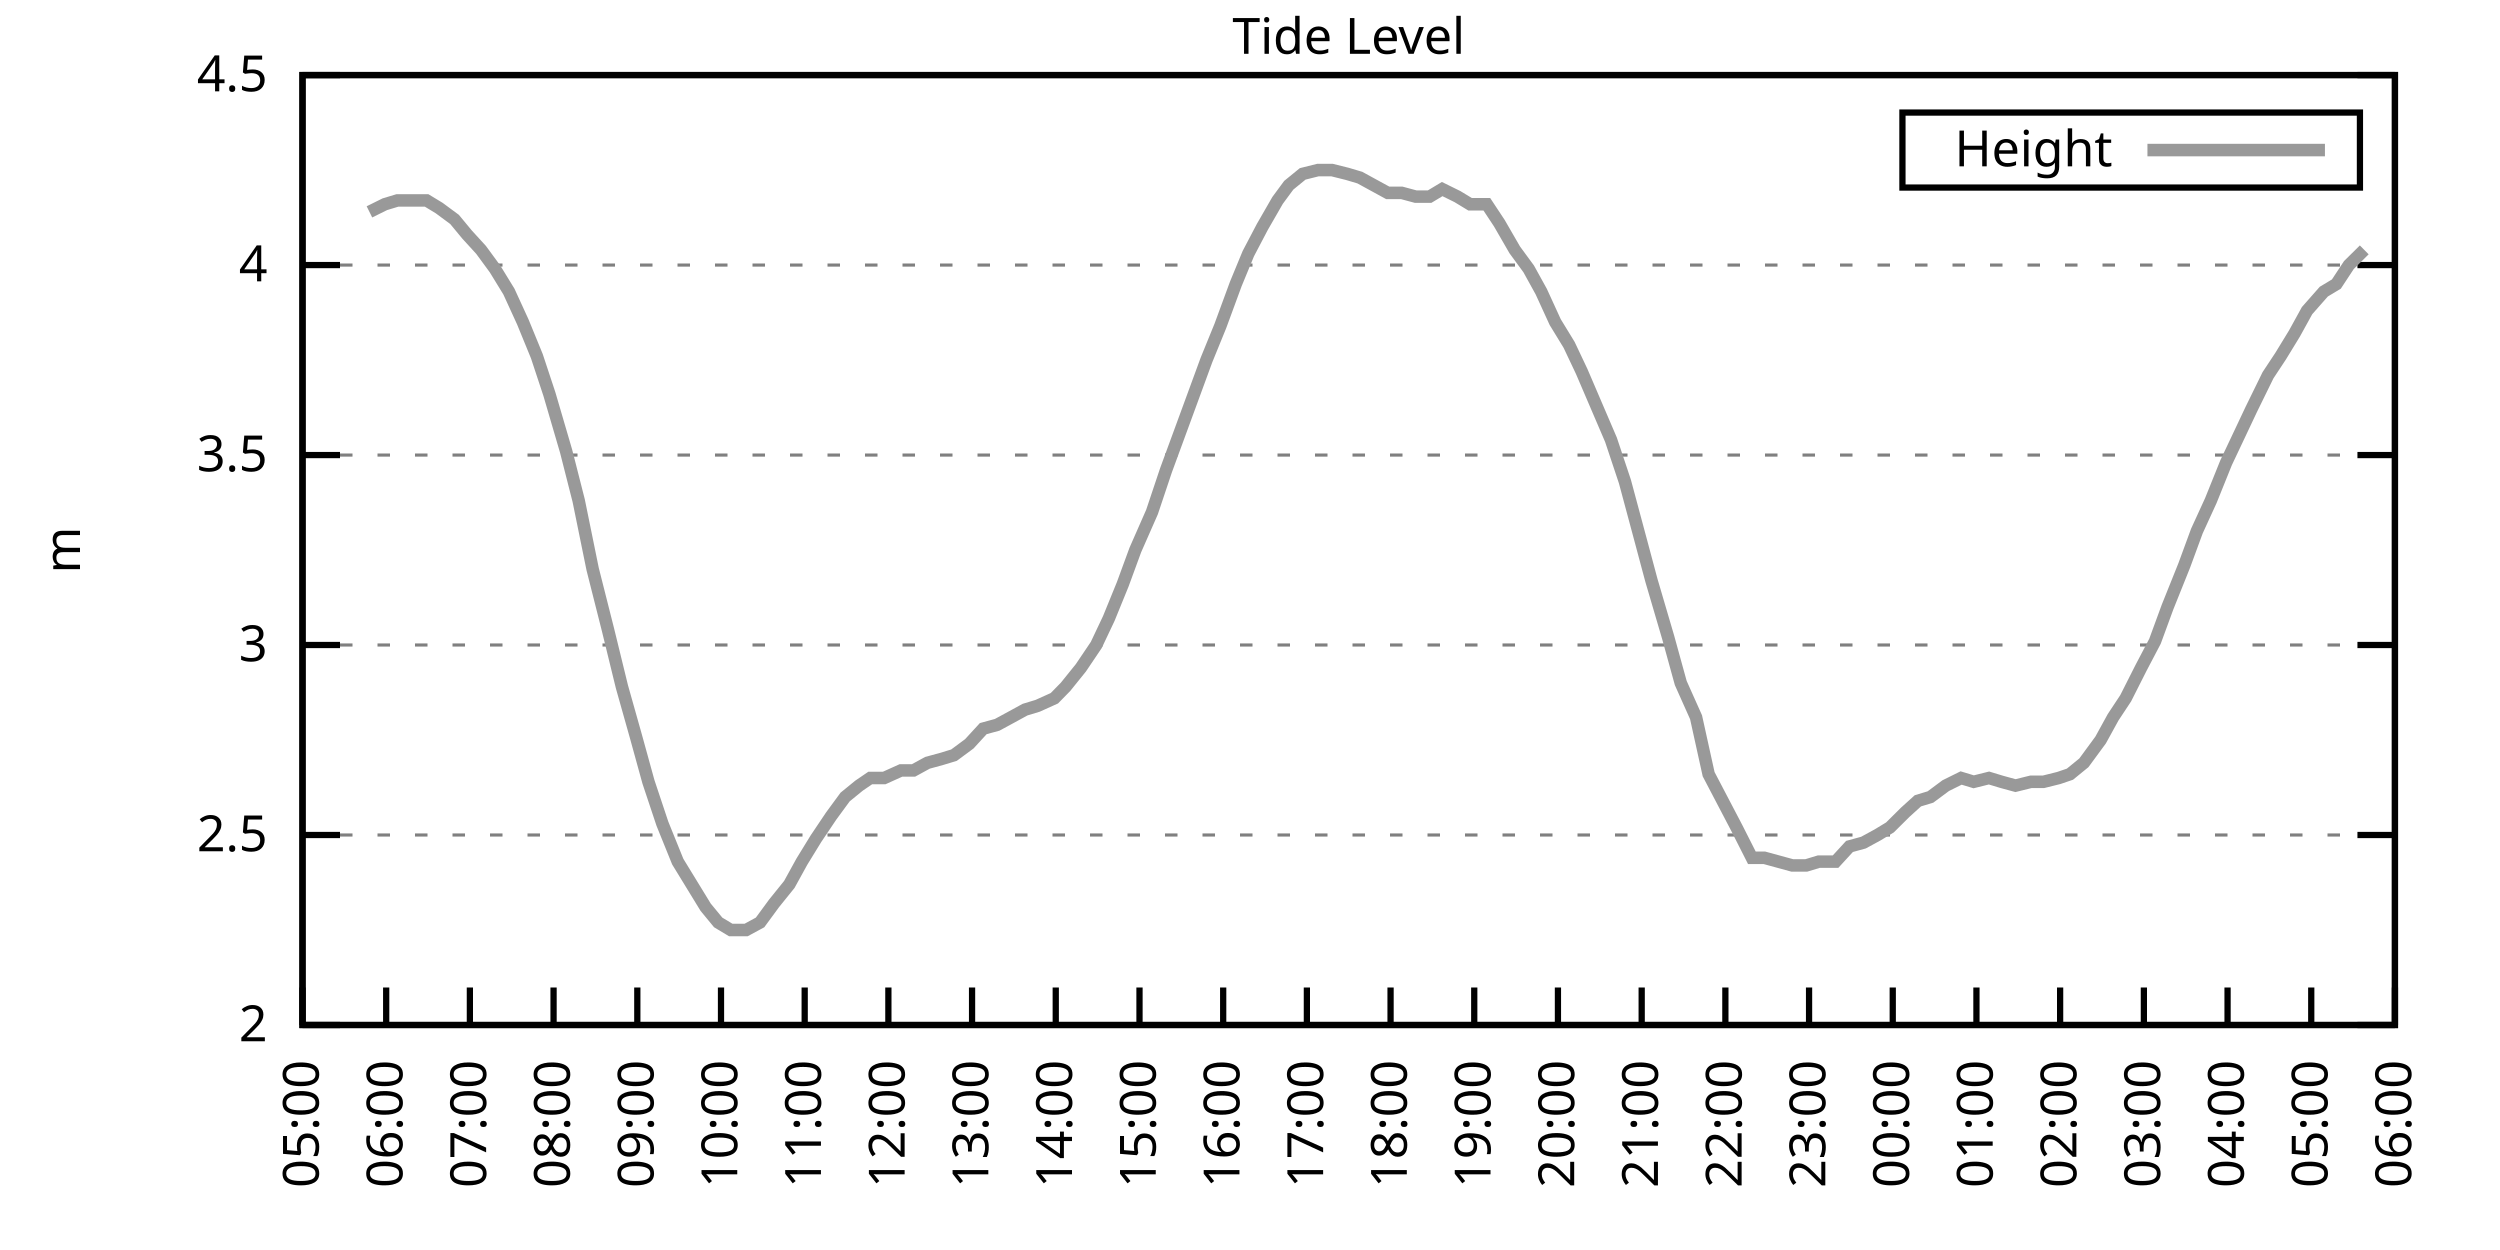
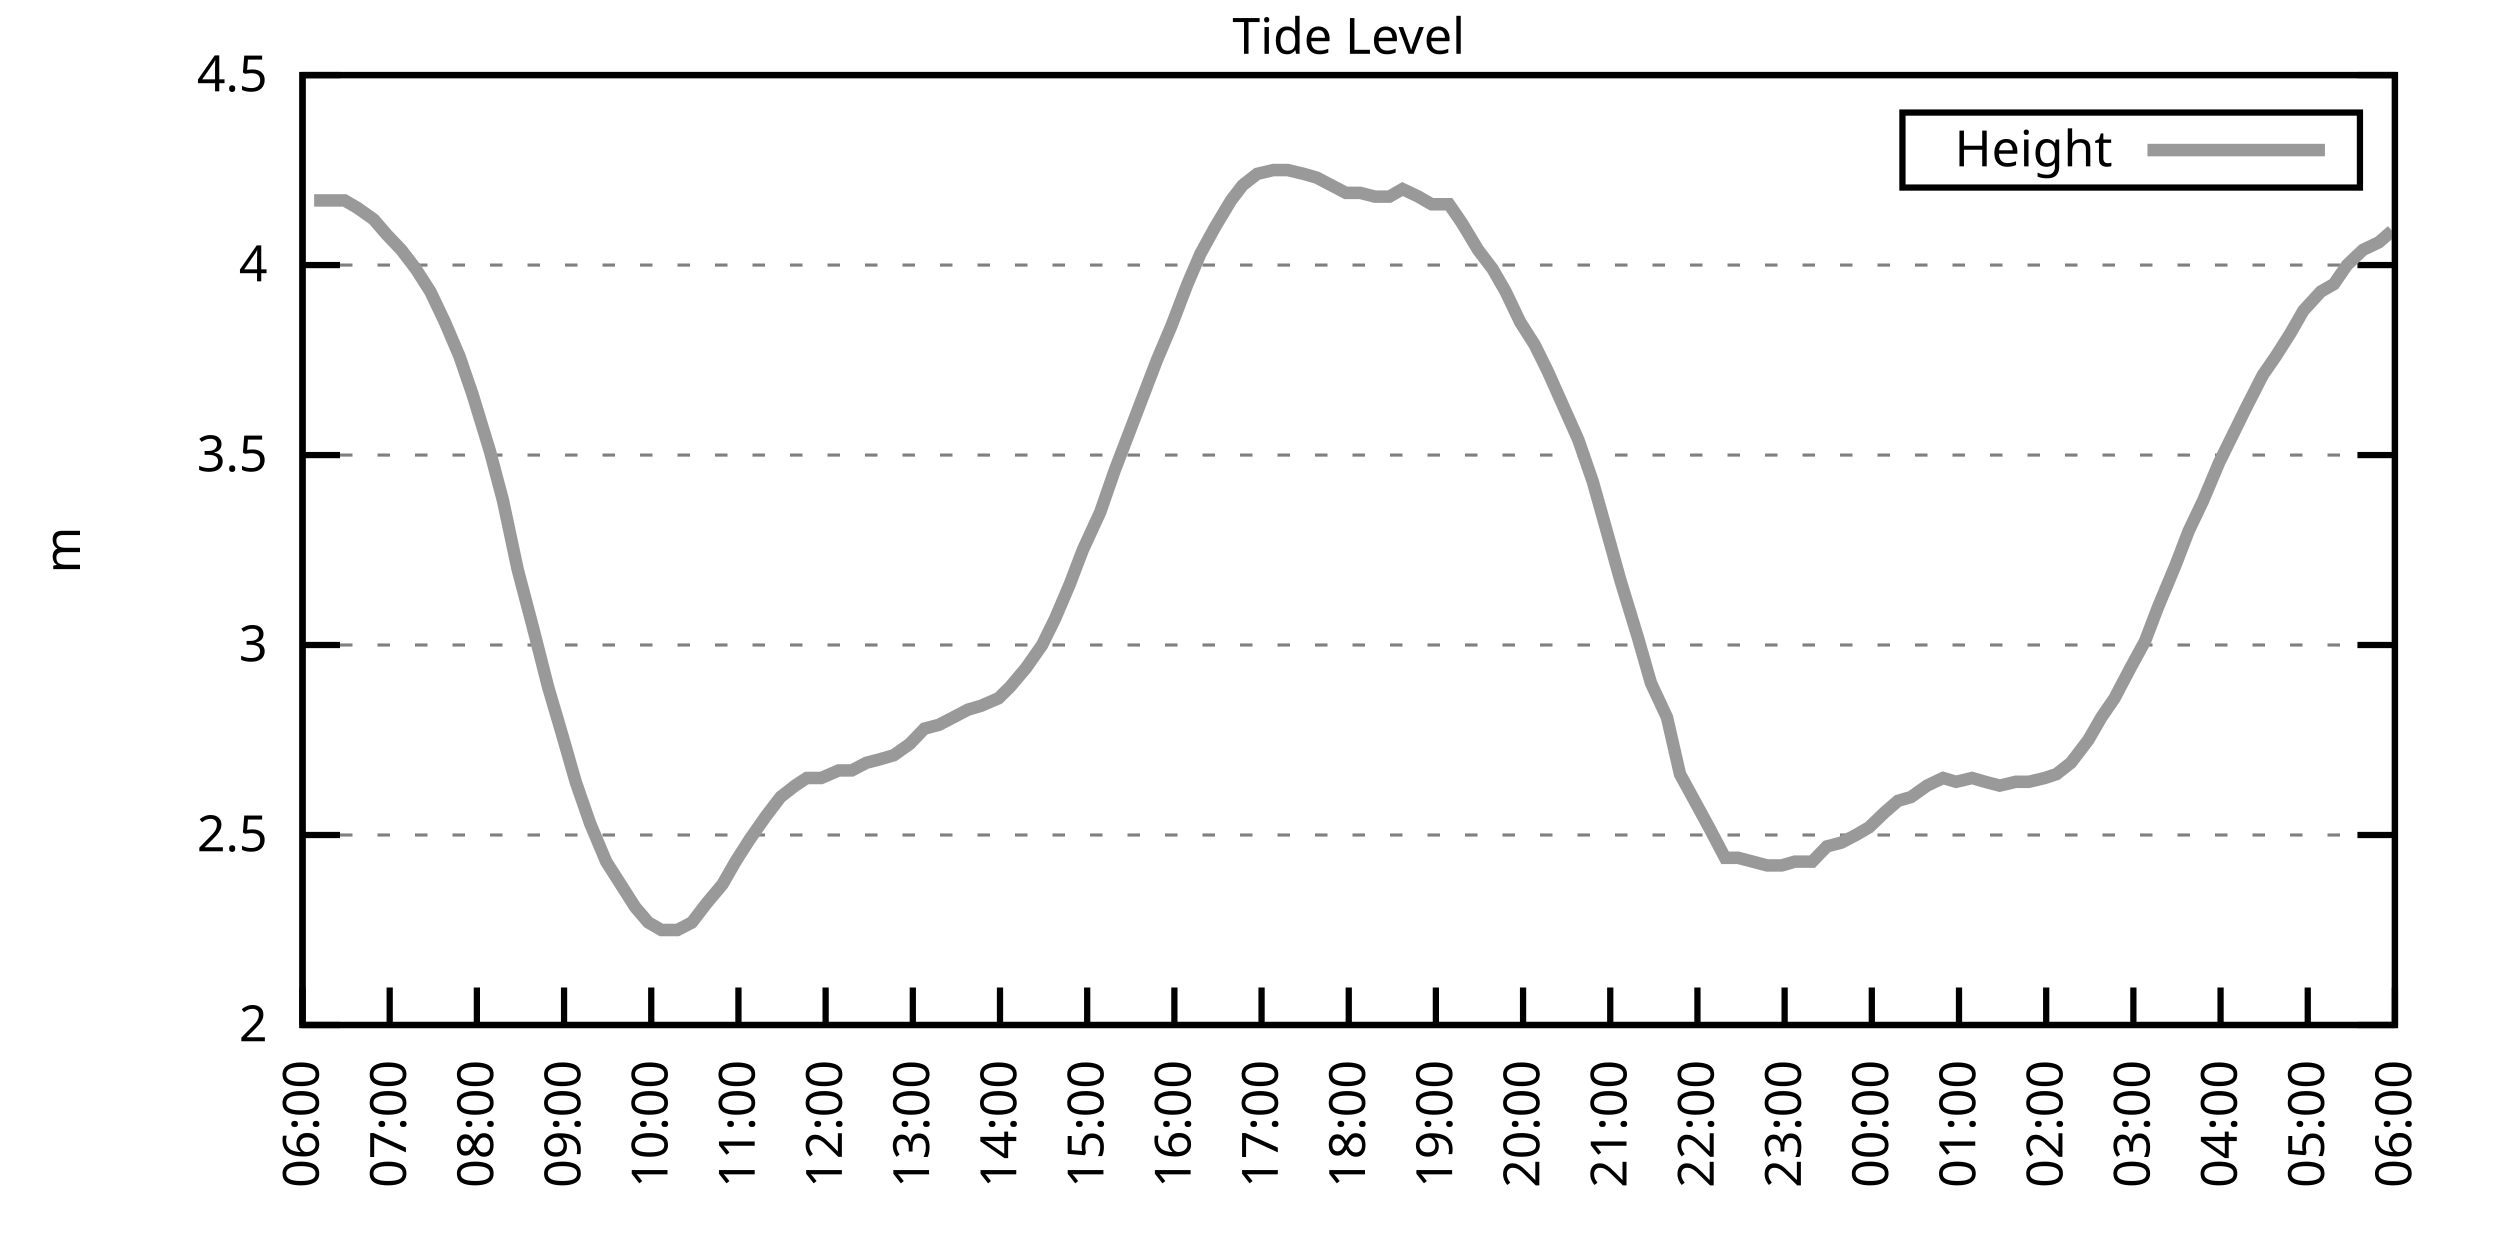
<svg xmlns="http://www.w3.org/2000/svg" xmlns:xlink="http://www.w3.org/1999/xlink" width="400" height="200" viewBox="0 0 400 200">
  <g id="gnuplot_canvas">
    <rect x="0" y="0" width="400" height="200" fill="none" />
    <defs>
      <circle id="gpDot" r="0.5" stroke-width="0.5" stroke="currentColor" />
      <path id="gpPt0" stroke-width="0.333" stroke="currentColor" d="M-1,0 h2 M0,-1 v2" />
      <path id="gpPt1" stroke-width="0.333" stroke="currentColor" d="M-1,-1 L1,1 M1,-1 L-1,1" />
      <path id="gpPt2" stroke-width="0.333" stroke="currentColor" d="M-1,0 L1,0 M0,-1 L0,1 M-1,-1 L1,1 M-1,1 L1,-1" />
      <rect id="gpPt3" stroke-width="0.333" stroke="currentColor" x="-1" y="-1" width="2" height="2" />
      <rect id="gpPt4" stroke-width="0.333" stroke="currentColor" fill="currentColor" x="-1" y="-1" width="2" height="2" />
      <circle id="gpPt5" stroke-width="0.333" stroke="currentColor" cx="0" cy="0" r="1" />
      <use xlink:href="#gpPt5" id="gpPt6" fill="currentColor" stroke="none" />
      <path id="gpPt7" stroke-width="0.333" stroke="currentColor" d="M0,-1.33 L-1.33,0.67 L1.33,0.67 z" />
      <use xlink:href="#gpPt7" id="gpPt8" fill="currentColor" stroke="none" />
      <use xlink:href="#gpPt7" id="gpPt9" stroke="currentColor" transform="rotate(180)" />
      <use xlink:href="#gpPt9" id="gpPt10" fill="currentColor" stroke="none" />
      <use xlink:href="#gpPt3" id="gpPt11" stroke="currentColor" transform="rotate(45)" />
      <use xlink:href="#gpPt11" id="gpPt12" fill="currentColor" stroke="none" />
      <path id="gpPt13" stroke-width="0.333" stroke="currentColor" d="M0,1.330 L1.265,0.411 L0.782,-1.067 L-0.782,-1.076 L-1.265,0.411 z" />
      <use xlink:href="#gpPt13" id="gpPt14" fill="currentColor" stroke="none" />
      <filter id="textbox" filterUnits="objectBoundingBox" x="0" y="0" height="1" width="1">
        <feFlood flood-color="white" flood-opacity="1" result="bgnd" />
        <feComposite in="SourceGraphic" in2="bgnd" operator="atop" />
      </filter>
      <filter id="greybox" filterUnits="objectBoundingBox" x="0" y="0" height="1" width="1">
        <feFlood flood-color="lightgrey" flood-opacity="1" result="grey" />
        <feComposite in="SourceGraphic" in2="grey" operator="atop" />
      </filter>
    </defs>
    <g fill="none" color="white" stroke="currentColor" stroke-width="1.00" stroke-linecap="butt" stroke-linejoin="miter">
</g>
    <g fill="none" color="black" stroke="currentColor" stroke-width="1.00" stroke-linecap="butt" stroke-linejoin="miter">
      <g stroke="none" shape-rendering="crispEdges">
        <polygon fill="rgb(255, 255, 255)" points="48.40,164.00 383.18,164.00 383.18,12.02 48.40,12.02 " />
      </g>
    </g>
    <g fill="none" color="black" stroke="currentColor" stroke-width="1.00" stroke-linecap="butt" stroke-linejoin="miter">
</g>
    <g fill="none" color="black" stroke="black" stroke-width="0.50" stroke-linecap="butt" stroke-linejoin="miter">
</g>
    <g fill="none" color="gray" stroke="currentColor" stroke-width="0.50" stroke-linecap="butt" stroke-linejoin="miter">
      <path stroke="gray" stroke-dasharray="2,4" class="gridline" d="M48.40,164.00 L383.19,164.00  " />
    </g>
    <g fill="none" color="gray" stroke="gray" stroke-width="1.00" stroke-linecap="butt" stroke-linejoin="miter">
</g>
    <g fill="none" color="black" stroke="currentColor" stroke-width="1.00" stroke-linecap="butt" stroke-linejoin="miter">
      <path stroke="black" d="M48.40,164.00 L54.40,164.00 M383.19,164.00 L377.19,164.00  " />
      <g transform="translate(42.80,166.60)" stroke="none" fill="black" font-family="Sans" font-size="8.00" text-anchor="end">
        <text>
          <tspan font-family="Sans"> 2</tspan>
        </text>
      </g>
    </g>
    <g fill="none" color="black" stroke="currentColor" stroke-width="1.00" stroke-linecap="butt" stroke-linejoin="miter">
</g>
    <g fill="none" color="black" stroke="black" stroke-width="0.50" stroke-linecap="butt" stroke-linejoin="miter">
</g>
    <g fill="none" color="gray" stroke="currentColor" stroke-width="0.50" stroke-linecap="butt" stroke-linejoin="miter">
      <path stroke="gray" stroke-dasharray="2,4" class="gridline" d="M48.40,133.60 L383.19,133.60  " />
    </g>
    <g fill="none" color="gray" stroke="gray" stroke-width="1.00" stroke-linecap="butt" stroke-linejoin="miter">
</g>
    <g fill="none" color="black" stroke="currentColor" stroke-width="1.00" stroke-linecap="butt" stroke-linejoin="miter">
      <path stroke="black" d="M48.40,133.60 L54.40,133.60 M383.19,133.60 L377.19,133.60  " />
      <g transform="translate(42.80,136.20)" stroke="none" fill="black" font-family="Sans" font-size="8.00" text-anchor="end">
        <text>
          <tspan font-family="Sans"> 2.5</tspan>
        </text>
      </g>
    </g>
    <g fill="none" color="black" stroke="currentColor" stroke-width="1.00" stroke-linecap="butt" stroke-linejoin="miter">
</g>
    <g fill="none" color="black" stroke="black" stroke-width="0.50" stroke-linecap="butt" stroke-linejoin="miter">
</g>
    <g fill="none" color="gray" stroke="currentColor" stroke-width="0.50" stroke-linecap="butt" stroke-linejoin="miter">
      <path stroke="gray" stroke-dasharray="2,4" class="gridline" d="M48.40,103.20 L383.19,103.20  " />
    </g>
    <g fill="none" color="gray" stroke="gray" stroke-width="1.00" stroke-linecap="butt" stroke-linejoin="miter">
</g>
    <g fill="none" color="black" stroke="currentColor" stroke-width="1.00" stroke-linecap="butt" stroke-linejoin="miter">
      <path stroke="black" d="M48.40,103.20 L54.40,103.20 M383.19,103.20 L377.19,103.20  " />
      <g transform="translate(42.80,105.80)" stroke="none" fill="black" font-family="Sans" font-size="8.00" text-anchor="end">
        <text>
          <tspan font-family="Sans"> 3</tspan>
        </text>
      </g>
    </g>
    <g fill="none" color="black" stroke="currentColor" stroke-width="1.00" stroke-linecap="butt" stroke-linejoin="miter">
</g>
    <g fill="none" color="black" stroke="black" stroke-width="0.50" stroke-linecap="butt" stroke-linejoin="miter">
</g>
    <g fill="none" color="gray" stroke="currentColor" stroke-width="0.50" stroke-linecap="butt" stroke-linejoin="miter">
      <path stroke="gray" stroke-dasharray="2,4" class="gridline" d="M48.40,72.81 L383.19,72.81  " />
    </g>
    <g fill="none" color="gray" stroke="gray" stroke-width="1.00" stroke-linecap="butt" stroke-linejoin="miter">
</g>
    <g fill="none" color="black" stroke="currentColor" stroke-width="1.00" stroke-linecap="butt" stroke-linejoin="miter">
      <path stroke="black" d="M48.40,72.81 L54.40,72.81 M383.19,72.81 L377.19,72.81  " />
      <g transform="translate(42.80,75.41)" stroke="none" fill="black" font-family="Sans" font-size="8.00" text-anchor="end">
        <text>
          <tspan font-family="Sans"> 3.5</tspan>
        </text>
      </g>
    </g>
    <g fill="none" color="black" stroke="currentColor" stroke-width="1.00" stroke-linecap="butt" stroke-linejoin="miter">
</g>
    <g fill="none" color="black" stroke="black" stroke-width="0.50" stroke-linecap="butt" stroke-linejoin="miter">
</g>
    <g fill="none" color="gray" stroke="currentColor" stroke-width="0.50" stroke-linecap="butt" stroke-linejoin="miter">
      <path stroke="gray" stroke-dasharray="2,4" class="gridline" d="M48.40,42.41 L383.19,42.41  " />
    </g>
    <g fill="none" color="gray" stroke="gray" stroke-width="1.00" stroke-linecap="butt" stroke-linejoin="miter">
</g>
    <g fill="none" color="black" stroke="currentColor" stroke-width="1.00" stroke-linecap="butt" stroke-linejoin="miter">
      <path stroke="black" d="M48.40,42.41 L54.40,42.41 M383.19,42.41 L377.19,42.41  " />
      <g transform="translate(42.80,45.01)" stroke="none" fill="black" font-family="Sans" font-size="8.00" text-anchor="end">
        <text>
          <tspan font-family="Sans"> 4</tspan>
        </text>
      </g>
    </g>
    <g fill="none" color="black" stroke="currentColor" stroke-width="1.00" stroke-linecap="butt" stroke-linejoin="miter">
</g>
    <g fill="none" color="black" stroke="black" stroke-width="0.50" stroke-linecap="butt" stroke-linejoin="miter">
</g>
    <g fill="none" color="gray" stroke="currentColor" stroke-width="0.50" stroke-linecap="butt" stroke-linejoin="miter">
      <path stroke="gray" stroke-dasharray="2,4" class="gridline" d="M48.40,12.01 L383.19,12.01  " />
    </g>
    <g fill="none" color="gray" stroke="gray" stroke-width="1.00" stroke-linecap="butt" stroke-linejoin="miter">
</g>
    <g fill="none" color="black" stroke="currentColor" stroke-width="1.00" stroke-linecap="butt" stroke-linejoin="miter">
      <path stroke="black" d="M48.40,12.01 L54.40,12.01 M383.19,12.01 L377.19,12.01  " />
      <g transform="translate(42.80,14.61)" stroke="none" fill="black" font-family="Sans" font-size="8.00" text-anchor="end">
        <text>
          <tspan font-family="Sans"> 4.5</tspan>
        </text>
      </g>
    </g>
    <g fill="none" color="black" stroke="currentColor" stroke-width="1.00" stroke-linecap="butt" stroke-linejoin="miter">
      <path stroke="black" d="M48.40,164.00 L48.40,158.00  " />
      <g transform="translate(51.00,169.60) rotate(270.00)" stroke="none" fill="black" font-family="Sans" font-size="8.00" text-anchor="end">
        <text>
-           <tspan font-family="Sans">05:00</tspan>
-         </text>
-       </g>
-     </g>
-     <g fill="none" color="black" stroke="currentColor" stroke-width="1.00" stroke-linecap="butt" stroke-linejoin="miter">
-       <path stroke="black" d="M61.79,164.00 L61.79,158.00  " />
-       <g transform="translate(64.39,169.60) rotate(270.00)" stroke="none" fill="black" font-family="Sans" font-size="8.00" text-anchor="end">
-         <text>
          <tspan font-family="Sans">06:00</tspan>
        </text>
      </g>
    </g>
    <g fill="none" color="black" stroke="currentColor" stroke-width="1.00" stroke-linecap="butt" stroke-linejoin="miter">
-       <path stroke="black" d="M75.18,164.00 L75.18,158.00  " />
-       <g transform="translate(77.78,169.60) rotate(270.00)" stroke="none" fill="black" font-family="Sans" font-size="8.00" text-anchor="end">
+       <path stroke="black" d="M62.35,164.00 L62.35,158.00  " />
+       <g transform="translate(64.95,169.60) rotate(270.00)" stroke="none" fill="black" font-family="Sans" font-size="8.00" text-anchor="end">
        <text>
          <tspan font-family="Sans">07:00</tspan>
        </text>
      </g>
    </g>
    <g fill="none" color="black" stroke="currentColor" stroke-width="1.00" stroke-linecap="butt" stroke-linejoin="miter">
-       <path stroke="black" d="M88.57,164.00 L88.57,158.00  " />
-       <g transform="translate(91.17,169.60) rotate(270.00)" stroke="none" fill="black" font-family="Sans" font-size="8.00" text-anchor="end">
+       <path stroke="black" d="M76.30,164.00 L76.30,158.00  " />
+       <g transform="translate(78.90,169.60) rotate(270.00)" stroke="none" fill="black" font-family="Sans" font-size="8.00" text-anchor="end">
        <text>
          <tspan font-family="Sans">08:00</tspan>
        </text>
      </g>
    </g>
    <g fill="none" color="black" stroke="currentColor" stroke-width="1.00" stroke-linecap="butt" stroke-linejoin="miter">
-       <path stroke="black" d="M101.97,164.00 L101.97,158.00  " />
-       <g transform="translate(104.57,169.60) rotate(270.00)" stroke="none" fill="black" font-family="Sans" font-size="8.00" text-anchor="end">
+       <path stroke="black" d="M90.25,164.00 L90.25,158.00  " />
+       <g transform="translate(92.85,169.60) rotate(270.00)" stroke="none" fill="black" font-family="Sans" font-size="8.00" text-anchor="end">
        <text>
          <tspan font-family="Sans">09:00</tspan>
        </text>
      </g>
    </g>
    <g fill="none" color="black" stroke="currentColor" stroke-width="1.00" stroke-linecap="butt" stroke-linejoin="miter">
-       <path stroke="black" d="M115.36,164.00 L115.36,158.00  " />
-       <g transform="translate(117.96,169.60) rotate(270.00)" stroke="none" fill="black" font-family="Sans" font-size="8.00" text-anchor="end">
+       <path stroke="black" d="M104.20,164.00 L104.20,158.00  " />
+       <g transform="translate(106.80,169.60) rotate(270.00)" stroke="none" fill="black" font-family="Sans" font-size="8.00" text-anchor="end">
        <text>
          <tspan font-family="Sans">10:00</tspan>
        </text>
      </g>
    </g>
    <g fill="none" color="black" stroke="currentColor" stroke-width="1.00" stroke-linecap="butt" stroke-linejoin="miter">
-       <path stroke="black" d="M128.75,164.00 L128.75,158.00  " />
-       <g transform="translate(131.35,169.60) rotate(270.00)" stroke="none" fill="black" font-family="Sans" font-size="8.00" text-anchor="end">
+       <path stroke="black" d="M118.15,164.00 L118.15,158.00  " />
+       <g transform="translate(120.75,169.60) rotate(270.00)" stroke="none" fill="black" font-family="Sans" font-size="8.00" text-anchor="end">
        <text>
          <tspan font-family="Sans">11:00</tspan>
        </text>
      </g>
    </g>
    <g fill="none" color="black" stroke="currentColor" stroke-width="1.00" stroke-linecap="butt" stroke-linejoin="miter">
-       <path stroke="black" d="M142.14,164.00 L142.14,158.00  " />
-       <g transform="translate(144.74,169.60) rotate(270.00)" stroke="none" fill="black" font-family="Sans" font-size="8.00" text-anchor="end">
+       <path stroke="black" d="M132.10,164.00 L132.10,158.00  " />
+       <g transform="translate(134.70,169.60) rotate(270.00)" stroke="none" fill="black" font-family="Sans" font-size="8.00" text-anchor="end">
        <text>
          <tspan font-family="Sans">12:00</tspan>
        </text>
      </g>
    </g>
    <g fill="none" color="black" stroke="currentColor" stroke-width="1.00" stroke-linecap="butt" stroke-linejoin="miter">
-       <path stroke="black" d="M155.53,164.00 L155.53,158.00  " />
-       <g transform="translate(158.13,169.60) rotate(270.00)" stroke="none" fill="black" font-family="Sans" font-size="8.00" text-anchor="end">
+       <path stroke="black" d="M146.05,164.00 L146.05,158.00  " />
+       <g transform="translate(148.65,169.60) rotate(270.00)" stroke="none" fill="black" font-family="Sans" font-size="8.00" text-anchor="end">
        <text>
          <tspan font-family="Sans">13:00</tspan>
        </text>
      </g>
    </g>
    <g fill="none" color="black" stroke="currentColor" stroke-width="1.00" stroke-linecap="butt" stroke-linejoin="miter">
-       <path stroke="black" d="M168.92,164.00 L168.92,158.00  " />
-       <g transform="translate(171.52,169.60) rotate(270.00)" stroke="none" fill="black" font-family="Sans" font-size="8.00" text-anchor="end">
+       <path stroke="black" d="M160.00,164.00 L160.00,158.00  " />
+       <g transform="translate(162.60,169.60) rotate(270.00)" stroke="none" fill="black" font-family="Sans" font-size="8.00" text-anchor="end">
        <text>
          <tspan font-family="Sans">14:00</tspan>
        </text>
      </g>
    </g>
    <g fill="none" color="black" stroke="currentColor" stroke-width="1.00" stroke-linecap="butt" stroke-linejoin="miter">
-       <path stroke="black" d="M182.32,164.00 L182.32,158.00  " />
-       <g transform="translate(184.92,169.60) rotate(270.00)" stroke="none" fill="black" font-family="Sans" font-size="8.00" text-anchor="end">
+       <path stroke="black" d="M173.95,164.00 L173.95,158.00  " />
+       <g transform="translate(176.55,169.60) rotate(270.00)" stroke="none" fill="black" font-family="Sans" font-size="8.00" text-anchor="end">
        <text>
          <tspan font-family="Sans">15:00</tspan>
        </text>
      </g>
    </g>
    <g fill="none" color="black" stroke="currentColor" stroke-width="1.00" stroke-linecap="butt" stroke-linejoin="miter">
-       <path stroke="black" d="M195.71,164.00 L195.71,158.00  " />
-       <g transform="translate(198.31,169.60) rotate(270.00)" stroke="none" fill="black" font-family="Sans" font-size="8.00" text-anchor="end">
+       <path stroke="black" d="M187.90,164.00 L187.90,158.00  " />
+       <g transform="translate(190.50,169.60) rotate(270.00)" stroke="none" fill="black" font-family="Sans" font-size="8.00" text-anchor="end">
        <text>
          <tspan font-family="Sans">16:00</tspan>
        </text>
      </g>
    </g>
    <g fill="none" color="black" stroke="currentColor" stroke-width="1.00" stroke-linecap="butt" stroke-linejoin="miter">
-       <path stroke="black" d="M209.10,164.00 L209.10,158.00  " />
-       <g transform="translate(211.70,169.60) rotate(270.00)" stroke="none" fill="black" font-family="Sans" font-size="8.00" text-anchor="end">
+       <path stroke="black" d="M201.85,164.00 L201.85,158.00  " />
+       <g transform="translate(204.45,169.60) rotate(270.00)" stroke="none" fill="black" font-family="Sans" font-size="8.00" text-anchor="end">
        <text>
          <tspan font-family="Sans">17:00</tspan>
        </text>
      </g>
    </g>
    <g fill="none" color="black" stroke="currentColor" stroke-width="1.00" stroke-linecap="butt" stroke-linejoin="miter">
-       <path stroke="black" d="M222.49,164.00 L222.49,158.00  " />
-       <g transform="translate(225.09,169.60) rotate(270.00)" stroke="none" fill="black" font-family="Sans" font-size="8.00" text-anchor="end">
+       <path stroke="black" d="M215.80,164.00 L215.80,158.00  " />
+       <g transform="translate(218.40,169.60) rotate(270.00)" stroke="none" fill="black" font-family="Sans" font-size="8.00" text-anchor="end">
        <text>
          <tspan font-family="Sans">18:00</tspan>
        </text>
      </g>
    </g>
    <g fill="none" color="black" stroke="currentColor" stroke-width="1.00" stroke-linecap="butt" stroke-linejoin="miter">
-       <path stroke="black" d="M235.88,164.00 L235.88,158.00  " />
-       <g transform="translate(238.48,169.60) rotate(270.00)" stroke="none" fill="black" font-family="Sans" font-size="8.00" text-anchor="end">
+       <path stroke="black" d="M229.74,164.00 L229.74,158.00  " />
+       <g transform="translate(232.34,169.60) rotate(270.00)" stroke="none" fill="black" font-family="Sans" font-size="8.00" text-anchor="end">
        <text>
          <tspan font-family="Sans">19:00</tspan>
        </text>
      </g>
    </g>
    <g fill="none" color="black" stroke="currentColor" stroke-width="1.00" stroke-linecap="butt" stroke-linejoin="miter">
-       <path stroke="black" d="M249.27,164.00 L249.27,158.00  " />
-       <g transform="translate(251.87,169.60) rotate(270.00)" stroke="none" fill="black" font-family="Sans" font-size="8.00" text-anchor="end">
+       <path stroke="black" d="M243.69,164.00 L243.69,158.00  " />
+       <g transform="translate(246.29,169.60) rotate(270.00)" stroke="none" fill="black" font-family="Sans" font-size="8.00" text-anchor="end">
        <text>
          <tspan font-family="Sans">20:00</tspan>
        </text>
      </g>
    </g>
    <g fill="none" color="black" stroke="currentColor" stroke-width="1.00" stroke-linecap="butt" stroke-linejoin="miter">
-       <path stroke="black" d="M262.67,164.00 L262.67,158.00  " />
-       <g transform="translate(265.27,169.60) rotate(270.00)" stroke="none" fill="black" font-family="Sans" font-size="8.00" text-anchor="end">
+       <path stroke="black" d="M257.64,164.00 L257.64,158.00  " />
+       <g transform="translate(260.24,169.60) rotate(270.00)" stroke="none" fill="black" font-family="Sans" font-size="8.00" text-anchor="end">
        <text>
          <tspan font-family="Sans">21:00</tspan>
        </text>
      </g>
    </g>
    <g fill="none" color="black" stroke="currentColor" stroke-width="1.00" stroke-linecap="butt" stroke-linejoin="miter">
-       <path stroke="black" d="M276.06,164.00 L276.06,158.00  " />
-       <g transform="translate(278.66,169.60) rotate(270.00)" stroke="none" fill="black" font-family="Sans" font-size="8.00" text-anchor="end">
+       <path stroke="black" d="M271.59,164.00 L271.59,158.00  " />
+       <g transform="translate(274.19,169.60) rotate(270.00)" stroke="none" fill="black" font-family="Sans" font-size="8.00" text-anchor="end">
        <text>
          <tspan font-family="Sans">22:00</tspan>
        </text>
      </g>
    </g>
    <g fill="none" color="black" stroke="currentColor" stroke-width="1.00" stroke-linecap="butt" stroke-linejoin="miter">
-       <path stroke="black" d="M289.45,164.00 L289.45,158.00  " />
-       <g transform="translate(292.05,169.60) rotate(270.00)" stroke="none" fill="black" font-family="Sans" font-size="8.00" text-anchor="end">
+       <path stroke="black" d="M285.54,164.00 L285.54,158.00  " />
+       <g transform="translate(288.14,169.60) rotate(270.00)" stroke="none" fill="black" font-family="Sans" font-size="8.00" text-anchor="end">
        <text>
          <tspan font-family="Sans">23:00</tspan>
        </text>
      </g>
    </g>
    <g fill="none" color="black" stroke="currentColor" stroke-width="1.00" stroke-linecap="butt" stroke-linejoin="miter">
-       <path stroke="black" d="M302.84,164.00 L302.84,158.00  " />
-       <g transform="translate(305.44,169.60) rotate(270.00)" stroke="none" fill="black" font-family="Sans" font-size="8.00" text-anchor="end">
+       <path stroke="black" d="M299.49,164.00 L299.49,158.00  " />
+       <g transform="translate(302.09,169.60) rotate(270.00)" stroke="none" fill="black" font-family="Sans" font-size="8.00" text-anchor="end">
        <text>
          <tspan font-family="Sans">00:00</tspan>
        </text>
      </g>
    </g>
    <g fill="none" color="black" stroke="currentColor" stroke-width="1.00" stroke-linecap="butt" stroke-linejoin="miter">
-       <path stroke="black" d="M316.23,164.00 L316.23,158.00  " />
-       <g transform="translate(318.83,169.60) rotate(270.00)" stroke="none" fill="black" font-family="Sans" font-size="8.00" text-anchor="end">
+       <path stroke="black" d="M313.44,164.00 L313.44,158.00  " />
+       <g transform="translate(316.04,169.60) rotate(270.00)" stroke="none" fill="black" font-family="Sans" font-size="8.00" text-anchor="end">
        <text>
          <tspan font-family="Sans">01:00</tspan>
        </text>
      </g>
    </g>
    <g fill="none" color="black" stroke="currentColor" stroke-width="1.00" stroke-linecap="butt" stroke-linejoin="miter">
-       <path stroke="black" d="M329.62,164.00 L329.62,158.00  " />
-       <g transform="translate(332.22,169.60) rotate(270.00)" stroke="none" fill="black" font-family="Sans" font-size="8.00" text-anchor="end">
+       <path stroke="black" d="M327.39,164.00 L327.39,158.00  " />
+       <g transform="translate(329.99,169.60) rotate(270.00)" stroke="none" fill="black" font-family="Sans" font-size="8.00" text-anchor="end">
        <text>
          <tspan font-family="Sans">02:00</tspan>
        </text>
      </g>
    </g>
    <g fill="none" color="black" stroke="currentColor" stroke-width="1.00" stroke-linecap="butt" stroke-linejoin="miter">
-       <path stroke="black" d="M343.02,164.00 L343.02,158.00  " />
-       <g transform="translate(345.62,169.60) rotate(270.00)" stroke="none" fill="black" font-family="Sans" font-size="8.00" text-anchor="end">
+       <path stroke="black" d="M341.34,164.00 L341.34,158.00  " />
+       <g transform="translate(343.94,169.60) rotate(270.00)" stroke="none" fill="black" font-family="Sans" font-size="8.00" text-anchor="end">
        <text>
          <tspan font-family="Sans">03:00</tspan>
        </text>
      </g>
    </g>
    <g fill="none" color="black" stroke="currentColor" stroke-width="1.00" stroke-linecap="butt" stroke-linejoin="miter">
-       <path stroke="black" d="M356.41,164.00 L356.41,158.00  " />
-       <g transform="translate(359.01,169.60) rotate(270.00)" stroke="none" fill="black" font-family="Sans" font-size="8.00" text-anchor="end">
+       <path stroke="black" d="M355.29,164.00 L355.29,158.00  " />
+       <g transform="translate(357.89,169.60) rotate(270.00)" stroke="none" fill="black" font-family="Sans" font-size="8.00" text-anchor="end">
        <text>
          <tspan font-family="Sans">04:00</tspan>
        </text>
      </g>
    </g>
    <g fill="none" color="black" stroke="currentColor" stroke-width="1.00" stroke-linecap="butt" stroke-linejoin="miter">
-       <path stroke="black" d="M369.80,164.00 L369.80,158.00  " />
-       <g transform="translate(372.40,169.60) rotate(270.00)" stroke="none" fill="black" font-family="Sans" font-size="8.00" text-anchor="end">
+       <path stroke="black" d="M369.24,164.00 L369.24,158.00  " />
+       <g transform="translate(371.84,169.60) rotate(270.00)" stroke="none" fill="black" font-family="Sans" font-size="8.00" text-anchor="end">
        <text>
          <tspan font-family="Sans">05:00</tspan>
        </text>
      </g>
    </g>
    <g fill="none" color="black" stroke="currentColor" stroke-width="1.00" stroke-linecap="butt" stroke-linejoin="miter">
      <path stroke="black" d="M383.19,164.00 L383.19,158.00  " />
      <g transform="translate(385.79,169.60) rotate(270.00)" stroke="none" fill="black" font-family="Sans" font-size="8.00" text-anchor="end">
        <text>
          <tspan font-family="Sans">06:00</tspan>
        </text>
      </g>
    </g>
    <g fill="none" color="black" stroke="currentColor" stroke-width="1.00" stroke-linecap="butt" stroke-linejoin="miter">
</g>
    <g fill="none" color="black" stroke="currentColor" stroke-width="1.00" stroke-linecap="butt" stroke-linejoin="miter">
      <path stroke="black" d="M48.40,12.01 L48.40,164.00 L383.19,164.00 L383.19,12.01 L48.40,12.01 Z  " />
    </g>
    <g fill="none" color="black" stroke="currentColor" stroke-width="1.00" stroke-linecap="butt" stroke-linejoin="miter">
</g>
    <g fill="none" color="black" stroke="currentColor" stroke-width="1.00" stroke-linecap="butt" stroke-linejoin="miter">
      <path stroke="black" d="M304.39,30.01 L304.39,18.01 L377.59,18.01 L377.59,30.01 L304.39,30.01 Z  " />
    </g>
    <g id="Tide_level_plot_1">
      <g fill="none" color="white" stroke="black" stroke-width="2.00" stroke-linecap="butt" stroke-linejoin="miter">
</g>
      <g fill="none" color="black" stroke="currentColor" stroke-width="2.00" stroke-linecap="butt" stroke-linejoin="miter">
        <g transform="translate(337.99,26.61)" stroke="none" fill="black" font-family="Sans" font-size="8.00" text-anchor="end">
          <text>
            <tspan font-family="Sans">Height</tspan>
          </text>
        </g>
      </g>
      <g fill="none" color="black" stroke="currentColor" stroke-width="2.00" stroke-linecap="butt" stroke-linejoin="miter">
-         <path stroke="rgb(153, 153, 153)" d="M343.59,24.01 L371.99,24.01 M59.11,33.90 L61.57,32.68 L63.58,32.07 L65.81,32.07 L68.26,32.07 L70.27,33.29   L72.73,35.11 L74.74,37.54 L76.97,39.98 L79.20,43.02 L81.43,46.66 L83.66,51.53 L85.90,57.00 L87.91,63.08   L90.58,72.20 L92.59,80.10 L94.82,91.04 L97.28,100.77 L99.51,109.89 L101.74,117.80 L103.75,125.09 L105.98,131.78   L108.44,137.86 L112.90,145.15 L114.91,147.59 L116.92,148.80 L119.38,148.80 L121.61,147.59 L123.84,144.55 L126.29,141.51   L128.30,137.86 L130.54,134.21 L132.99,130.56 L135.22,127.52 L137.45,125.70 L139.24,124.48 L141.47,124.48 L144.15,123.27   L146.16,123.27 L148.39,122.05 L150.62,121.44 L152.63,120.83 L155.09,119.01 L157.32,116.58 L159.55,115.97 L161.78,114.76   L164.01,113.54 L166.02,112.93 L168.70,111.72 L170.49,109.89 L172.94,106.85 L175.40,103.20 L177.41,98.95 L179.64,93.48   L181.65,88.00 L184.32,81.93 L186.56,75.24 L188.57,69.77 L190.80,63.69 L193.03,57.61 L195.26,52.14 L197.72,45.45   L199.73,40.58 L201.96,36.33 L204.41,32.07 L206.20,29.64 L208.43,27.82 L210.88,27.21 L213.12,27.21 L215.57,27.82   L217.58,28.42 L219.81,29.64 L222.04,30.86 L224.28,30.86 L226.51,31.46 L228.74,31.46 L230.75,30.25 L233.20,31.46   L235.21,32.68 L237.89,32.68 L239.90,35.72 L242.36,39.98 L244.59,43.02 L246.60,46.66 L248.83,51.53 L251.06,55.18   L253.07,59.43 L257.76,70.37 L259.99,77.06 L262.44,86.18 L264.23,92.87 L266.91,101.99 L268.92,109.28 L271.37,114.76   L273.38,123.87 L275.61,128.13 L277.84,132.39 L280.30,137.25 L282.31,137.25 L284.54,137.86 L286.77,138.47 L289.00,138.47   L291.01,137.86 L293.69,137.86 L295.92,135.43 L298.15,134.82 L300.39,133.60 L302.39,132.39 L304.85,129.95 L306.86,128.13   L308.87,127.52 L311.32,125.70 L313.78,124.48 L315.79,125.09 L318.24,124.48 L320.25,125.09 L322.48,125.70 L324.94,125.09   L326.95,125.09 L329.40,124.48 L331.19,123.87 L333.42,122.05 L336.10,118.40 L338.10,114.76 L340.11,111.72 L342.57,106.85   L344.80,102.60 L346.81,97.12 L349.49,90.44 L351.50,84.97 L353.73,80.10 L356.18,74.02 L358.19,69.77 L360.20,65.51   L362.88,60.04 L364.89,57.00 L367.12,53.35 L369.13,49.70 L371.81,46.66 L373.82,45.45 L375.82,42.41 L378.28,39.98    " />
+         <path stroke="rgb(153, 153, 153)" d="M343.59,24.01 L371.99,24.01 M50.26,32.07 L52.58,32.07 L55.14,32.07 L57.23,33.29 L59.79,35.11 L61.88,37.54   L64.21,39.98 L66.53,43.02 L68.86,46.66 L71.18,51.53 L73.51,57.00 L75.60,63.08 L78.39,72.20 L80.48,80.10   L82.81,91.04 L85.37,100.77 L87.69,109.89 L90.02,117.80 L92.11,125.09 L94.43,131.78 L96.99,137.86 L101.64,145.15   L103.73,147.59 L105.83,148.80 L108.38,148.80 L110.71,147.59 L113.03,144.55 L115.59,141.51 L117.68,137.86 L120.01,134.21   L122.57,130.56 L124.89,127.52 L127.22,125.70 L129.08,124.48 L131.40,124.48 L134.19,123.27 L136.28,123.27 L138.61,122.05   L140.93,121.44 L143.02,120.83 L145.58,119.01 L147.91,116.58 L150.23,115.97 L152.56,114.76 L154.88,113.54 L156.97,112.93   L159.76,111.72 L161.62,109.89 L164.18,106.85 L166.74,103.20 L168.83,98.95 L171.16,93.48 L173.25,88.00 L176.04,81.93   L178.36,75.24 L180.46,69.77 L182.78,63.69 L185.11,57.61 L187.43,52.14 L189.99,45.45 L192.08,40.58 L194.41,36.33   L196.96,32.07 L198.82,29.64 L201.15,27.82 L203.71,27.21 L206.03,27.21 L208.59,27.82 L210.68,28.42 L213.01,29.64   L215.33,30.86 L217.65,30.86 L219.98,31.46 L222.30,31.46 L224.40,30.25 L226.95,31.46 L229.05,32.68 L231.84,32.68   L233.93,35.72 L236.49,39.98 L238.81,43.02 L240.90,46.66 L243.23,51.53 L245.55,55.18 L247.65,59.43 L252.53,70.37   L254.85,77.06 L257.41,86.18 L259.27,92.87 L262.06,101.99 L264.15,109.28 L266.71,114.76 L268.80,123.87 L271.13,128.13   L273.45,132.39 L276.01,137.25 L278.10,137.25 L280.43,137.86 L282.75,138.47 L285.08,138.47 L287.17,137.86 L289.96,137.86   L292.29,135.43 L294.61,134.82 L296.94,133.60 L299.03,132.39 L301.58,129.95 L303.68,128.13 L305.77,127.52 L308.33,125.70   L310.88,124.48 L312.98,125.09 L315.53,124.48 L317.63,125.09 L319.95,125.70 L322.51,125.09 L324.60,125.09 L327.16,124.48   L329.02,123.87 L331.34,122.05 L334.13,118.40 L336.23,114.76 L338.32,111.72 L340.88,106.85 L343.20,102.60 L345.29,97.12   L348.08,90.44 L350.18,84.97 L352.50,80.10 L355.06,74.02 L357.15,69.77 L359.24,65.51 L362.03,60.04 L364.13,57.00   L366.45,53.35 L368.54,49.70 L371.33,46.66 L373.43,45.45 L375.52,42.41 L378.08,39.98 L380.63,38.76 L382.73,36.94    " />
      </g>
    </g>
    <g fill="none" color="black" stroke="currentColor" stroke-width="2.00" stroke-linecap="butt" stroke-linejoin="miter">
</g>
    <g fill="none" color="black" stroke="black" stroke-width="1.00" stroke-linecap="butt" stroke-linejoin="miter">
</g>
    <g fill="none" color="black" stroke="currentColor" stroke-width="1.00" stroke-linecap="butt" stroke-linejoin="miter">
      <path stroke="black" d="M48.40,12.01 L48.40,164.00 L383.19,164.00 L383.19,12.01 L48.40,12.01 Z  " />
      <g transform="translate(12.80,88.01) rotate(270.00)" stroke="none" fill="black" font-family="Sans" font-size="8.00" text-anchor="middle">
        <text>
          <tspan font-family="Sans">m</tspan>
        </text>
      </g>
    </g>
    <g fill="none" color="black" stroke="currentColor" stroke-width="1.00" stroke-linecap="butt" stroke-linejoin="miter">
</g>
    <g fill="none" color="black" stroke="currentColor" stroke-width="1.00" stroke-linecap="butt" stroke-linejoin="miter">
      <g transform="translate(215.79,8.61)" stroke="none" fill="black" font-family="Sans" font-size="8.00" text-anchor="middle">
        <text>
          <tspan font-family="Sans">Tide Level</tspan>
        </text>
      </g>
    </g>
    <g fill="none" color="black" stroke="currentColor" stroke-width="1.00" stroke-linecap="butt" stroke-linejoin="miter">
</g>
  </g>
</svg>
